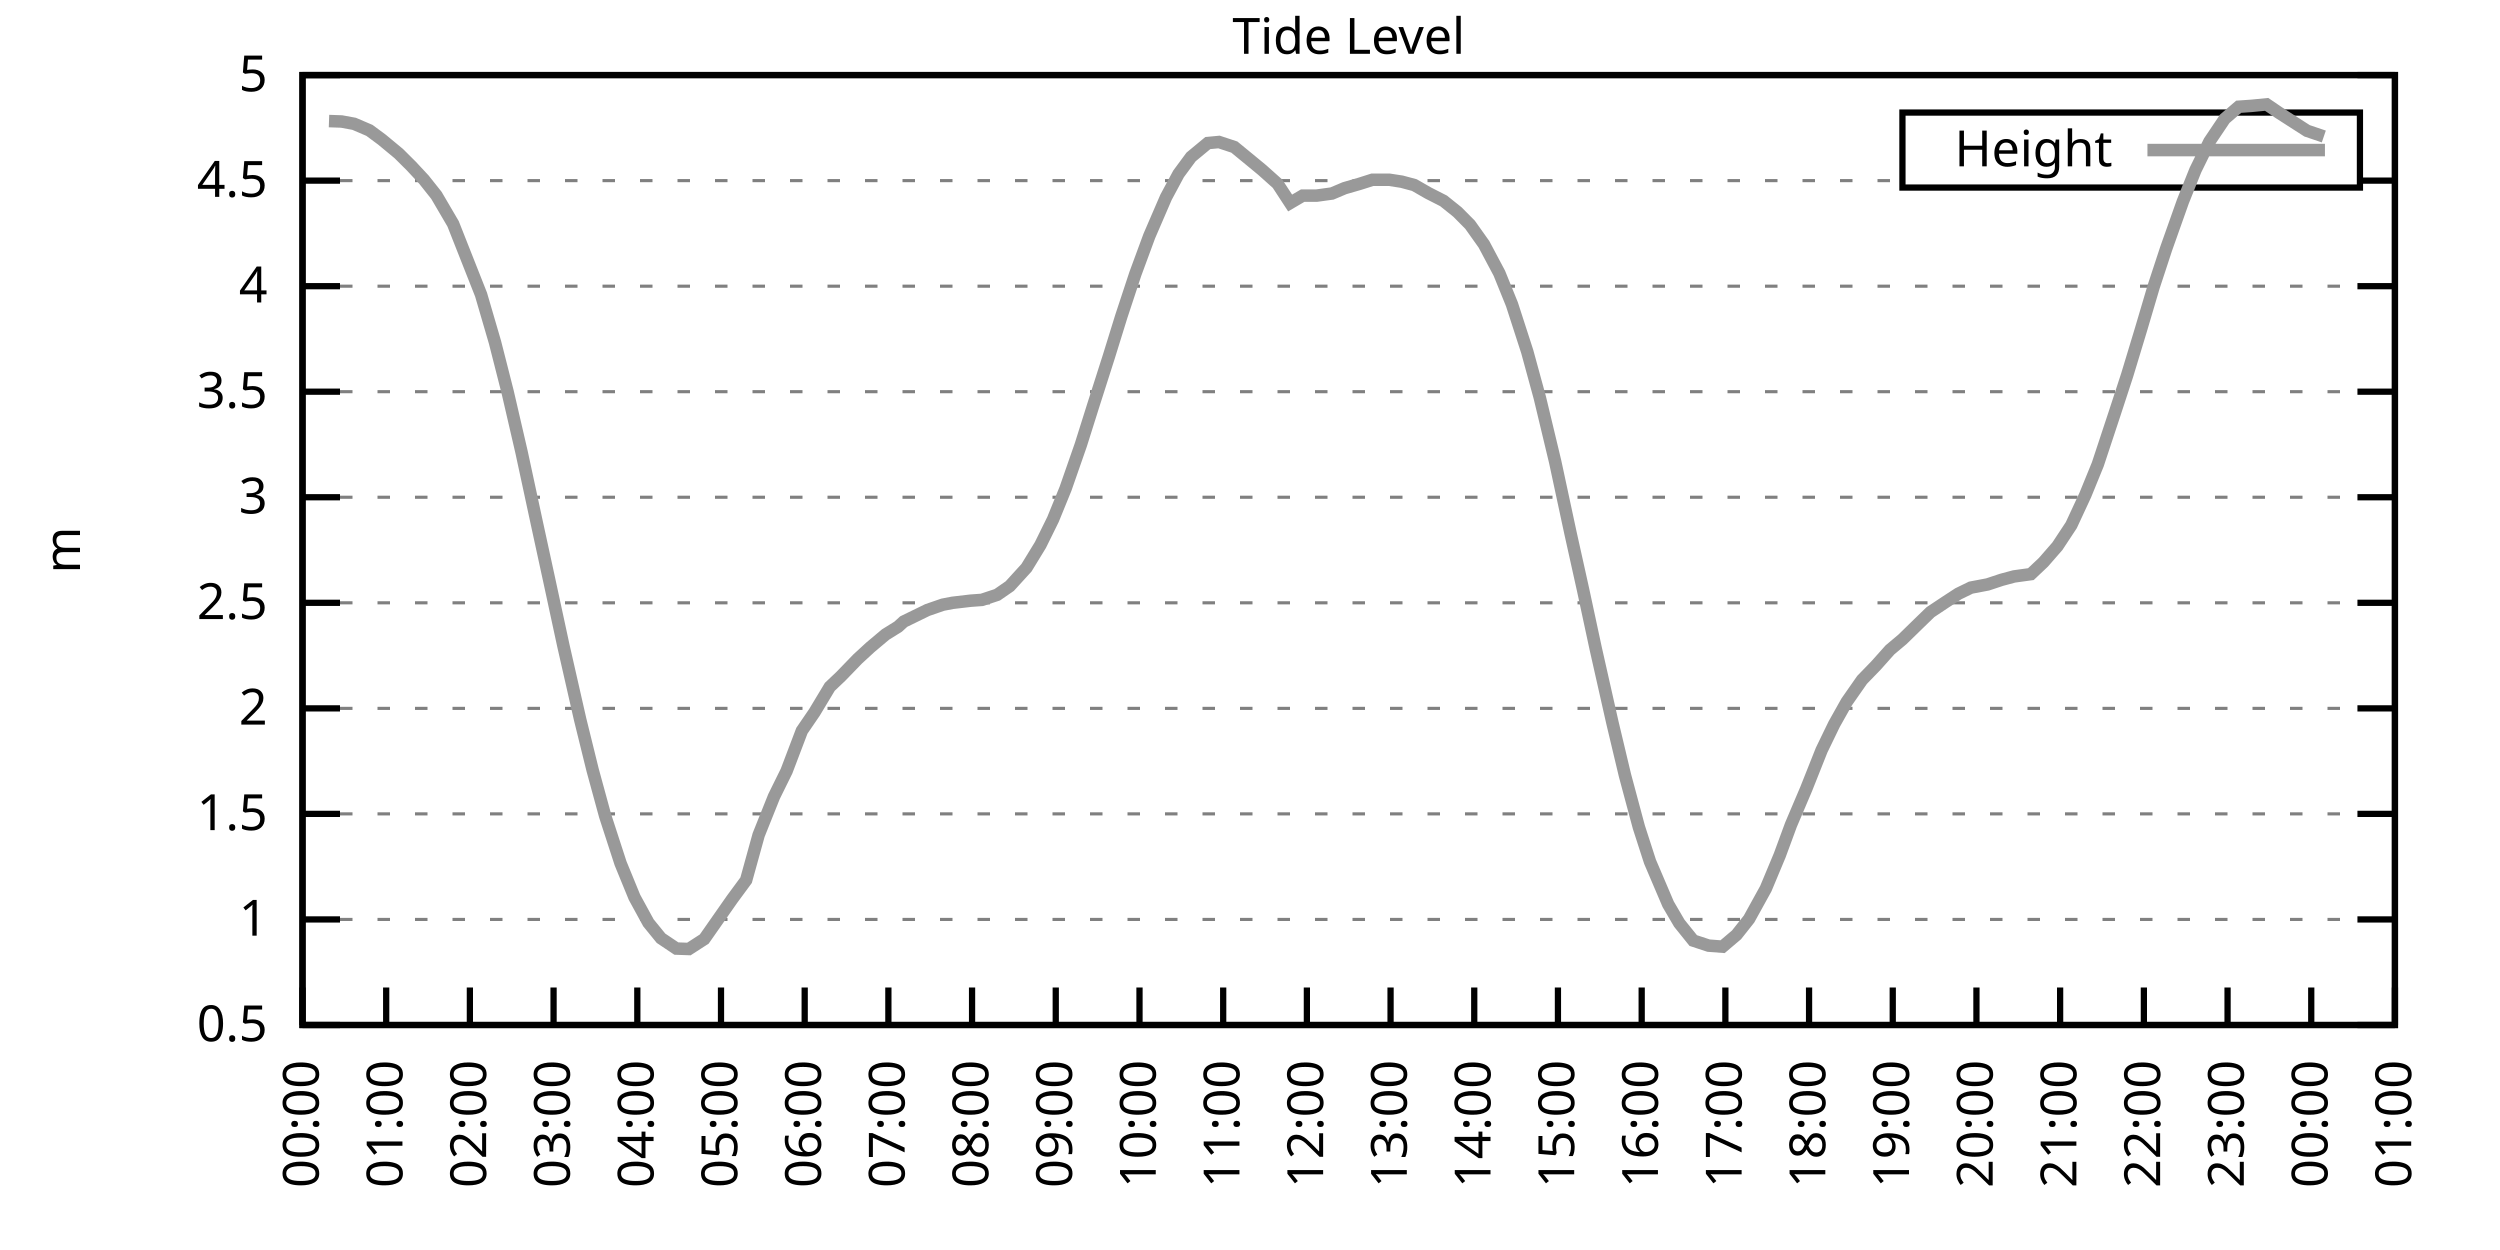
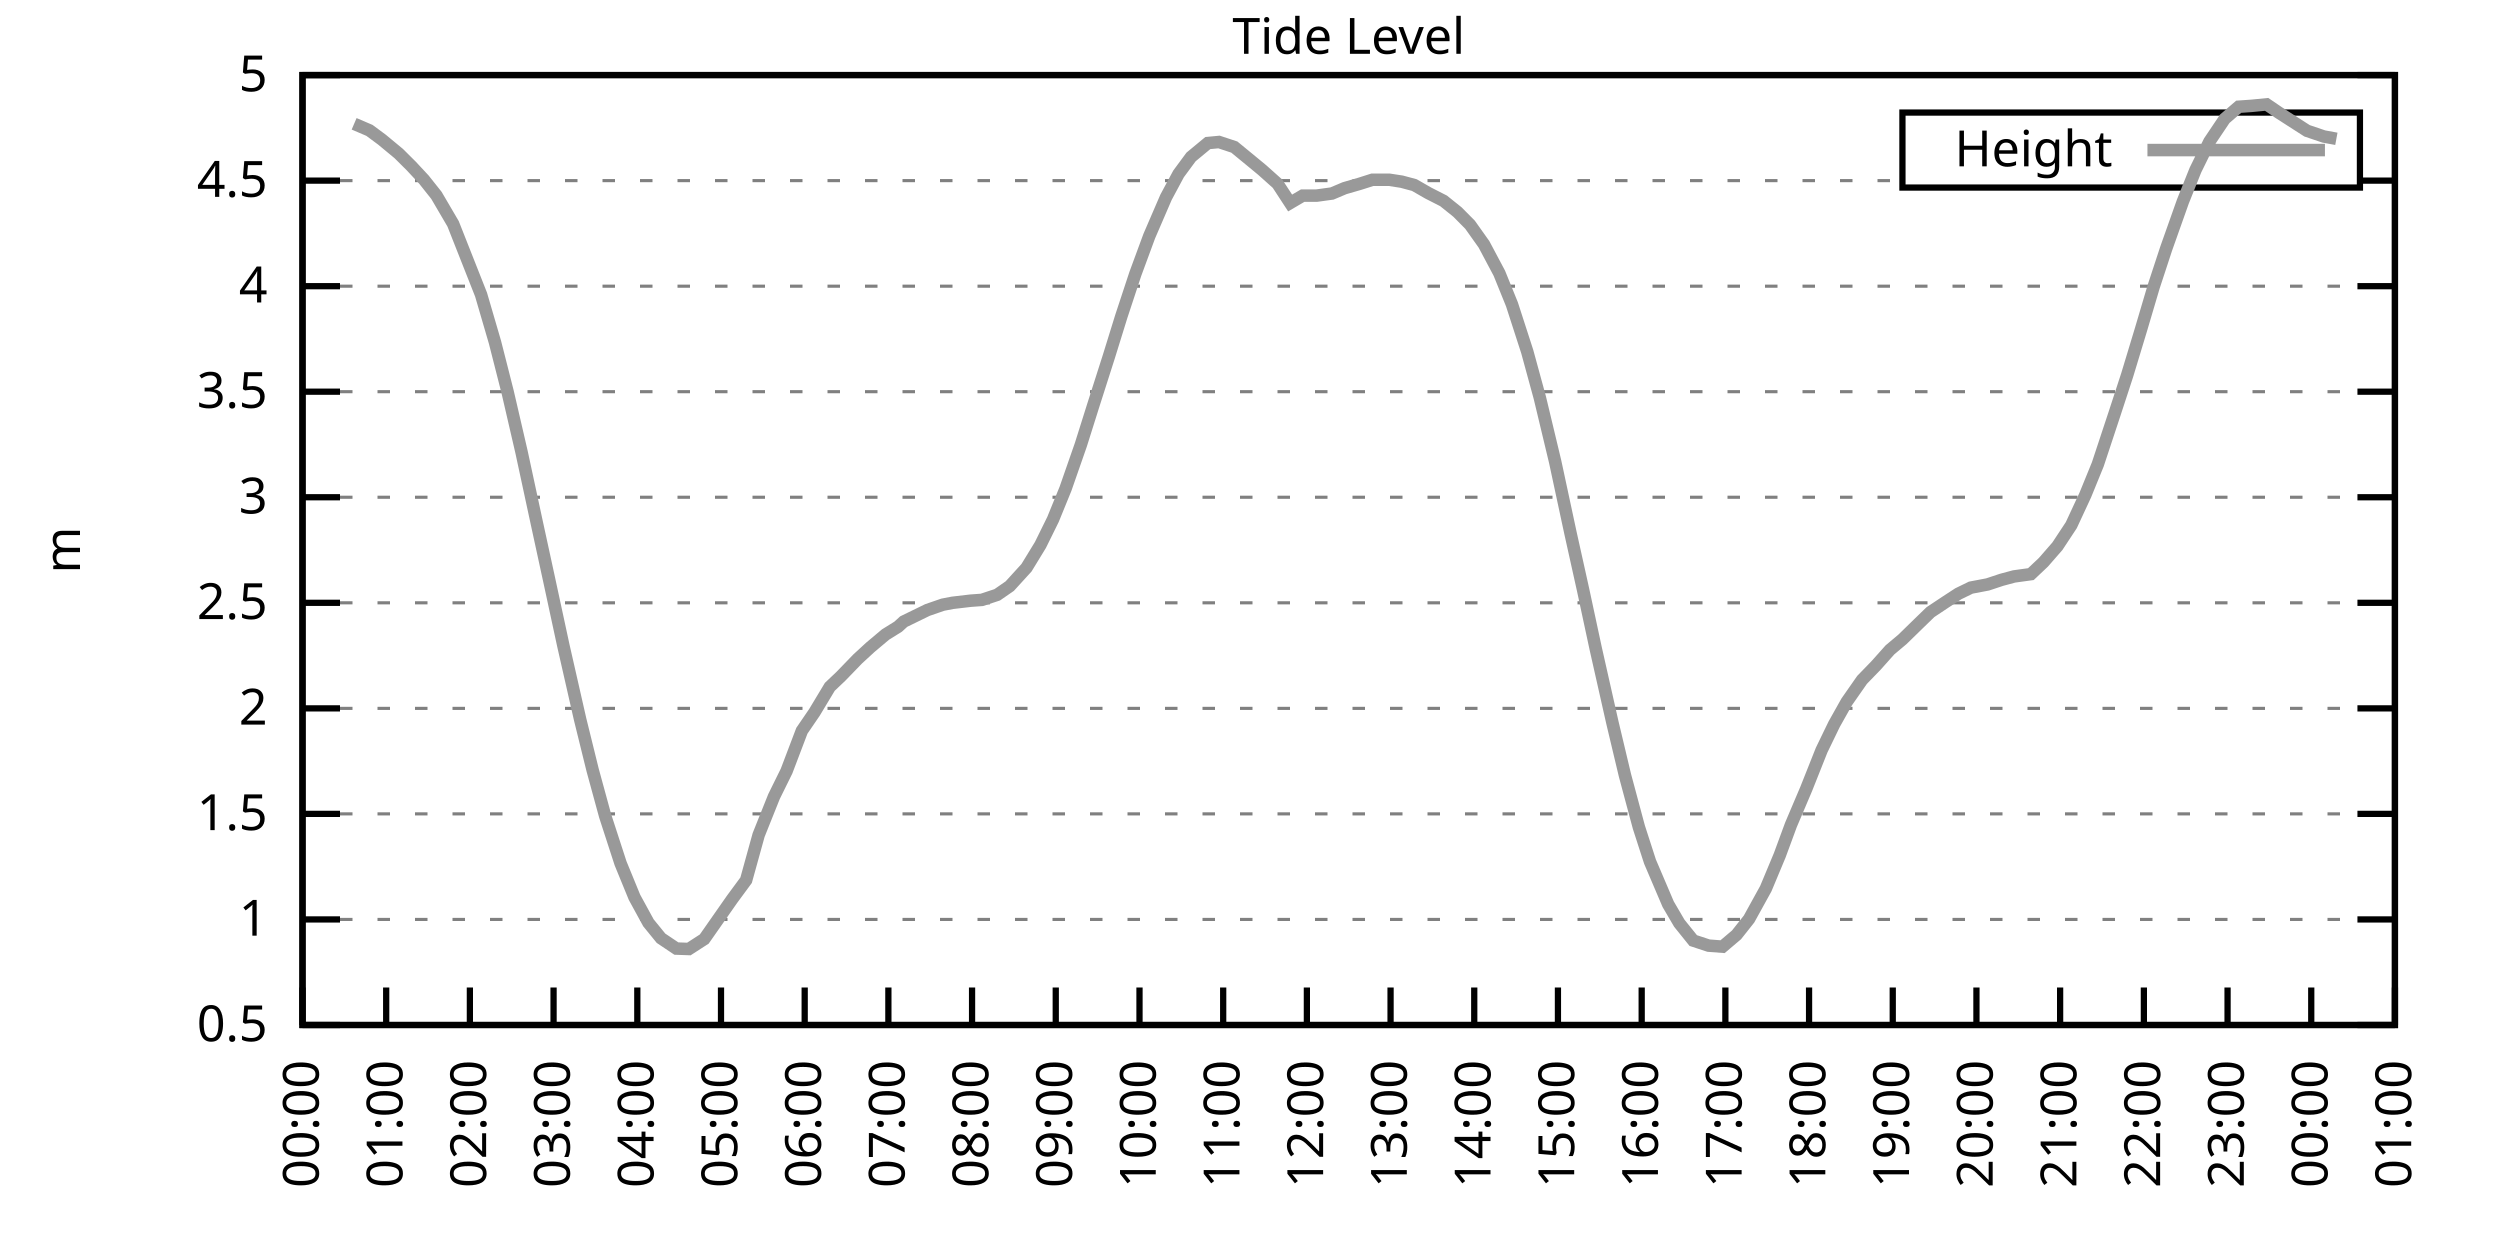
<svg xmlns="http://www.w3.org/2000/svg" xmlns:xlink="http://www.w3.org/1999/xlink" width="400" height="200" viewBox="0 0 400 200">
  <g id="gnuplot_canvas">
    <rect x="0" y="0" width="400" height="200" fill="none" />
    <defs>
      <circle id="gpDot" r="0.5" stroke-width="0.5" stroke="currentColor" />
      <path id="gpPt0" stroke-width="0.333" stroke="currentColor" d="M-1,0 h2 M0,-1 v2" />
      <path id="gpPt1" stroke-width="0.333" stroke="currentColor" d="M-1,-1 L1,1 M1,-1 L-1,1" />
      <path id="gpPt2" stroke-width="0.333" stroke="currentColor" d="M-1,0 L1,0 M0,-1 L0,1 M-1,-1 L1,1 M-1,1 L1,-1" />
      <rect id="gpPt3" stroke-width="0.333" stroke="currentColor" x="-1" y="-1" width="2" height="2" />
      <rect id="gpPt4" stroke-width="0.333" stroke="currentColor" fill="currentColor" x="-1" y="-1" width="2" height="2" />
      <circle id="gpPt5" stroke-width="0.333" stroke="currentColor" cx="0" cy="0" r="1" />
      <use xlink:href="#gpPt5" id="gpPt6" fill="currentColor" stroke="none" />
      <path id="gpPt7" stroke-width="0.333" stroke="currentColor" d="M0,-1.33 L-1.33,0.67 L1.33,0.67 z" />
      <use xlink:href="#gpPt7" id="gpPt8" fill="currentColor" stroke="none" />
      <use xlink:href="#gpPt7" id="gpPt9" stroke="currentColor" transform="rotate(180)" />
      <use xlink:href="#gpPt9" id="gpPt10" fill="currentColor" stroke="none" />
      <use xlink:href="#gpPt3" id="gpPt11" stroke="currentColor" transform="rotate(45)" />
      <use xlink:href="#gpPt11" id="gpPt12" fill="currentColor" stroke="none" />
      <path id="gpPt13" stroke-width="0.333" stroke="currentColor" d="M0,1.330 L1.265,0.411 L0.782,-1.067 L-0.782,-1.076 L-1.265,0.411 z" />
      <use xlink:href="#gpPt13" id="gpPt14" fill="currentColor" stroke="none" />
      <filter id="textbox" filterUnits="objectBoundingBox" x="0" y="0" height="1" width="1">
        <feFlood flood-color="white" flood-opacity="1" result="bgnd" />
        <feComposite in="SourceGraphic" in2="bgnd" operator="atop" />
      </filter>
      <filter id="greybox" filterUnits="objectBoundingBox" x="0" y="0" height="1" width="1">
        <feFlood flood-color="lightgrey" flood-opacity="1" result="grey" />
        <feComposite in="SourceGraphic" in2="grey" operator="atop" />
      </filter>
    </defs>
    <g fill="none" color="white" stroke="currentColor" stroke-width="1.00" stroke-linecap="butt" stroke-linejoin="miter">
</g>
    <g fill="none" color="black" stroke="currentColor" stroke-width="1.00" stroke-linecap="butt" stroke-linejoin="miter">
      <g stroke="none" shape-rendering="crispEdges">
        <polygon fill="rgb(255, 255, 255)" points="48.40,164.00 383.18,164.00 383.18,12.02 48.40,12.02 " />
      </g>
    </g>
    <g fill="none" color="black" stroke="currentColor" stroke-width="1.00" stroke-linecap="butt" stroke-linejoin="miter">
</g>
    <g fill="none" color="black" stroke="black" stroke-width="0.50" stroke-linecap="butt" stroke-linejoin="miter">
</g>
    <g fill="none" color="gray" stroke="currentColor" stroke-width="0.50" stroke-linecap="butt" stroke-linejoin="miter">
      <path stroke="gray" stroke-dasharray="2,4" class="gridline" d="M48.40,164.00 L383.19,164.00  " />
    </g>
    <g fill="none" color="gray" stroke="gray" stroke-width="1.00" stroke-linecap="butt" stroke-linejoin="miter">
</g>
    <g fill="none" color="black" stroke="currentColor" stroke-width="1.00" stroke-linecap="butt" stroke-linejoin="miter">
      <path stroke="black" d="M48.40,164.00 L54.40,164.00 M383.19,164.00 L377.19,164.00  " />
      <g transform="translate(42.80,166.60)" stroke="none" fill="black" font-family="Sans" font-size="8.00" text-anchor="end">
        <text>
          <tspan font-family="Sans"> 0.5</tspan>
        </text>
      </g>
    </g>
    <g fill="none" color="black" stroke="currentColor" stroke-width="1.00" stroke-linecap="butt" stroke-linejoin="miter">
</g>
    <g fill="none" color="black" stroke="black" stroke-width="0.50" stroke-linecap="butt" stroke-linejoin="miter">
</g>
    <g fill="none" color="gray" stroke="currentColor" stroke-width="0.50" stroke-linecap="butt" stroke-linejoin="miter">
      <path stroke="gray" stroke-dasharray="2,4" class="gridline" d="M48.40,147.11 L383.19,147.11  " />
    </g>
    <g fill="none" color="gray" stroke="gray" stroke-width="1.00" stroke-linecap="butt" stroke-linejoin="miter">
</g>
    <g fill="none" color="black" stroke="currentColor" stroke-width="1.00" stroke-linecap="butt" stroke-linejoin="miter">
      <path stroke="black" d="M48.40,147.11 L54.40,147.11 M383.19,147.11 L377.19,147.11  " />
      <g transform="translate(42.80,149.71)" stroke="none" fill="black" font-family="Sans" font-size="8.00" text-anchor="end">
        <text>
          <tspan font-family="Sans"> 1</tspan>
        </text>
      </g>
    </g>
    <g fill="none" color="black" stroke="currentColor" stroke-width="1.00" stroke-linecap="butt" stroke-linejoin="miter">
</g>
    <g fill="none" color="black" stroke="black" stroke-width="0.50" stroke-linecap="butt" stroke-linejoin="miter">
</g>
    <g fill="none" color="gray" stroke="currentColor" stroke-width="0.50" stroke-linecap="butt" stroke-linejoin="miter">
      <path stroke="gray" stroke-dasharray="2,4" class="gridline" d="M48.40,130.22 L383.19,130.22  " />
    </g>
    <g fill="none" color="gray" stroke="gray" stroke-width="1.00" stroke-linecap="butt" stroke-linejoin="miter">
</g>
    <g fill="none" color="black" stroke="currentColor" stroke-width="1.00" stroke-linecap="butt" stroke-linejoin="miter">
      <path stroke="black" d="M48.40,130.22 L54.40,130.22 M383.19,130.22 L377.19,130.22  " />
      <g transform="translate(42.80,132.82)" stroke="none" fill="black" font-family="Sans" font-size="8.00" text-anchor="end">
        <text>
          <tspan font-family="Sans"> 1.5</tspan>
        </text>
      </g>
    </g>
    <g fill="none" color="black" stroke="currentColor" stroke-width="1.00" stroke-linecap="butt" stroke-linejoin="miter">
</g>
    <g fill="none" color="black" stroke="black" stroke-width="0.50" stroke-linecap="butt" stroke-linejoin="miter">
</g>
    <g fill="none" color="gray" stroke="currentColor" stroke-width="0.50" stroke-linecap="butt" stroke-linejoin="miter">
      <path stroke="gray" stroke-dasharray="2,4" class="gridline" d="M48.40,113.34 L383.19,113.34  " />
    </g>
    <g fill="none" color="gray" stroke="gray" stroke-width="1.00" stroke-linecap="butt" stroke-linejoin="miter">
</g>
    <g fill="none" color="black" stroke="currentColor" stroke-width="1.00" stroke-linecap="butt" stroke-linejoin="miter">
      <path stroke="black" d="M48.40,113.34 L54.40,113.34 M383.19,113.34 L377.19,113.34  " />
      <g transform="translate(42.80,115.94)" stroke="none" fill="black" font-family="Sans" font-size="8.00" text-anchor="end">
        <text>
          <tspan font-family="Sans"> 2</tspan>
        </text>
      </g>
    </g>
    <g fill="none" color="black" stroke="currentColor" stroke-width="1.00" stroke-linecap="butt" stroke-linejoin="miter">
</g>
    <g fill="none" color="black" stroke="black" stroke-width="0.50" stroke-linecap="butt" stroke-linejoin="miter">
</g>
    <g fill="none" color="gray" stroke="currentColor" stroke-width="0.50" stroke-linecap="butt" stroke-linejoin="miter">
      <path stroke="gray" stroke-dasharray="2,4" class="gridline" d="M48.40,96.45 L383.19,96.45  " />
    </g>
    <g fill="none" color="gray" stroke="gray" stroke-width="1.00" stroke-linecap="butt" stroke-linejoin="miter">
</g>
    <g fill="none" color="black" stroke="currentColor" stroke-width="1.00" stroke-linecap="butt" stroke-linejoin="miter">
      <path stroke="black" d="M48.40,96.45 L54.40,96.45 M383.19,96.45 L377.19,96.45  " />
      <g transform="translate(42.80,99.05)" stroke="none" fill="black" font-family="Sans" font-size="8.00" text-anchor="end">
        <text>
          <tspan font-family="Sans"> 2.5</tspan>
        </text>
      </g>
    </g>
    <g fill="none" color="black" stroke="currentColor" stroke-width="1.00" stroke-linecap="butt" stroke-linejoin="miter">
</g>
    <g fill="none" color="black" stroke="black" stroke-width="0.50" stroke-linecap="butt" stroke-linejoin="miter">
</g>
    <g fill="none" color="gray" stroke="currentColor" stroke-width="0.50" stroke-linecap="butt" stroke-linejoin="miter">
      <path stroke="gray" stroke-dasharray="2,4" class="gridline" d="M48.40,79.56 L383.19,79.56  " />
    </g>
    <g fill="none" color="gray" stroke="gray" stroke-width="1.00" stroke-linecap="butt" stroke-linejoin="miter">
</g>
    <g fill="none" color="black" stroke="currentColor" stroke-width="1.00" stroke-linecap="butt" stroke-linejoin="miter">
      <path stroke="black" d="M48.40,79.56 L54.40,79.56 M383.19,79.56 L377.19,79.56  " />
      <g transform="translate(42.80,82.16)" stroke="none" fill="black" font-family="Sans" font-size="8.00" text-anchor="end">
        <text>
          <tspan font-family="Sans"> 3</tspan>
        </text>
      </g>
    </g>
    <g fill="none" color="black" stroke="currentColor" stroke-width="1.00" stroke-linecap="butt" stroke-linejoin="miter">
</g>
    <g fill="none" color="black" stroke="black" stroke-width="0.50" stroke-linecap="butt" stroke-linejoin="miter">
</g>
    <g fill="none" color="gray" stroke="currentColor" stroke-width="0.50" stroke-linecap="butt" stroke-linejoin="miter">
      <path stroke="gray" stroke-dasharray="2,4" class="gridline" d="M48.40,62.67 L383.19,62.67  " />
    </g>
    <g fill="none" color="gray" stroke="gray" stroke-width="1.00" stroke-linecap="butt" stroke-linejoin="miter">
</g>
    <g fill="none" color="black" stroke="currentColor" stroke-width="1.00" stroke-linecap="butt" stroke-linejoin="miter">
      <path stroke="black" d="M48.40,62.67 L54.40,62.67 M383.19,62.67 L377.19,62.67  " />
      <g transform="translate(42.80,65.27)" stroke="none" fill="black" font-family="Sans" font-size="8.00" text-anchor="end">
        <text>
          <tspan font-family="Sans"> 3.5</tspan>
        </text>
      </g>
    </g>
    <g fill="none" color="black" stroke="currentColor" stroke-width="1.00" stroke-linecap="butt" stroke-linejoin="miter">
</g>
    <g fill="none" color="black" stroke="black" stroke-width="0.50" stroke-linecap="butt" stroke-linejoin="miter">
</g>
    <g fill="none" color="gray" stroke="currentColor" stroke-width="0.50" stroke-linecap="butt" stroke-linejoin="miter">
      <path stroke="gray" stroke-dasharray="2,4" class="gridline" d="M48.40,45.79 L383.19,45.79  " />
    </g>
    <g fill="none" color="gray" stroke="gray" stroke-width="1.00" stroke-linecap="butt" stroke-linejoin="miter">
</g>
    <g fill="none" color="black" stroke="currentColor" stroke-width="1.00" stroke-linecap="butt" stroke-linejoin="miter">
      <path stroke="black" d="M48.40,45.79 L54.40,45.79 M383.19,45.79 L377.19,45.79  " />
      <g transform="translate(42.80,48.39)" stroke="none" fill="black" font-family="Sans" font-size="8.00" text-anchor="end">
        <text>
          <tspan font-family="Sans"> 4</tspan>
        </text>
      </g>
    </g>
    <g fill="none" color="black" stroke="currentColor" stroke-width="1.00" stroke-linecap="butt" stroke-linejoin="miter">
</g>
    <g fill="none" color="black" stroke="black" stroke-width="0.50" stroke-linecap="butt" stroke-linejoin="miter">
</g>
    <g fill="none" color="gray" stroke="currentColor" stroke-width="0.50" stroke-linecap="butt" stroke-linejoin="miter">
      <path stroke="gray" stroke-dasharray="2,4" class="gridline" d="M48.40,28.90 L304.39,28.90 M377.59,28.90 L383.19,28.90  " />
    </g>
    <g fill="none" color="gray" stroke="gray" stroke-width="1.00" stroke-linecap="butt" stroke-linejoin="miter">
</g>
    <g fill="none" color="black" stroke="currentColor" stroke-width="1.00" stroke-linecap="butt" stroke-linejoin="miter">
      <path stroke="black" d="M48.40,28.90 L54.40,28.90 M383.19,28.90 L377.19,28.90  " />
      <g transform="translate(42.80,31.50)" stroke="none" fill="black" font-family="Sans" font-size="8.00" text-anchor="end">
        <text>
          <tspan font-family="Sans"> 4.5</tspan>
        </text>
      </g>
    </g>
    <g fill="none" color="black" stroke="currentColor" stroke-width="1.00" stroke-linecap="butt" stroke-linejoin="miter">
</g>
    <g fill="none" color="black" stroke="black" stroke-width="0.50" stroke-linecap="butt" stroke-linejoin="miter">
</g>
    <g fill="none" color="gray" stroke="currentColor" stroke-width="0.50" stroke-linecap="butt" stroke-linejoin="miter">
      <path stroke="gray" stroke-dasharray="2,4" class="gridline" d="M48.40,12.01 L383.19,12.01  " />
    </g>
    <g fill="none" color="gray" stroke="gray" stroke-width="1.00" stroke-linecap="butt" stroke-linejoin="miter">
</g>
    <g fill="none" color="black" stroke="currentColor" stroke-width="1.00" stroke-linecap="butt" stroke-linejoin="miter">
      <path stroke="black" d="M48.40,12.01 L54.40,12.01 M383.19,12.01 L377.19,12.01  " />
      <g transform="translate(42.80,14.61)" stroke="none" fill="black" font-family="Sans" font-size="8.00" text-anchor="end">
        <text>
          <tspan font-family="Sans"> 5</tspan>
        </text>
      </g>
    </g>
    <g fill="none" color="black" stroke="currentColor" stroke-width="1.00" stroke-linecap="butt" stroke-linejoin="miter">
      <path stroke="black" d="M48.40,164.00 L48.40,158.00  " />
      <g transform="translate(51.00,169.60) rotate(270.00)" stroke="none" fill="black" font-family="Sans" font-size="8.00" text-anchor="end">
        <text>
          <tspan font-family="Sans">00:00</tspan>
        </text>
      </g>
    </g>
    <g fill="none" color="black" stroke="currentColor" stroke-width="1.00" stroke-linecap="butt" stroke-linejoin="miter">
      <path stroke="black" d="M61.79,164.00 L61.79,158.00  " />
      <g transform="translate(64.39,169.60) rotate(270.00)" stroke="none" fill="black" font-family="Sans" font-size="8.00" text-anchor="end">
        <text>
          <tspan font-family="Sans">01:00</tspan>
        </text>
      </g>
    </g>
    <g fill="none" color="black" stroke="currentColor" stroke-width="1.00" stroke-linecap="butt" stroke-linejoin="miter">
      <path stroke="black" d="M75.18,164.00 L75.18,158.00  " />
      <g transform="translate(77.78,169.60) rotate(270.00)" stroke="none" fill="black" font-family="Sans" font-size="8.00" text-anchor="end">
        <text>
          <tspan font-family="Sans">02:00</tspan>
        </text>
      </g>
    </g>
    <g fill="none" color="black" stroke="currentColor" stroke-width="1.00" stroke-linecap="butt" stroke-linejoin="miter">
      <path stroke="black" d="M88.57,164.00 L88.57,158.00  " />
      <g transform="translate(91.17,169.60) rotate(270.00)" stroke="none" fill="black" font-family="Sans" font-size="8.00" text-anchor="end">
        <text>
          <tspan font-family="Sans">03:00</tspan>
        </text>
      </g>
    </g>
    <g fill="none" color="black" stroke="currentColor" stroke-width="1.00" stroke-linecap="butt" stroke-linejoin="miter">
      <path stroke="black" d="M101.97,164.00 L101.97,158.00  " />
      <g transform="translate(104.57,169.60) rotate(270.00)" stroke="none" fill="black" font-family="Sans" font-size="8.00" text-anchor="end">
        <text>
          <tspan font-family="Sans">04:00</tspan>
        </text>
      </g>
    </g>
    <g fill="none" color="black" stroke="currentColor" stroke-width="1.00" stroke-linecap="butt" stroke-linejoin="miter">
      <path stroke="black" d="M115.36,164.00 L115.36,158.00  " />
      <g transform="translate(117.96,169.60) rotate(270.00)" stroke="none" fill="black" font-family="Sans" font-size="8.00" text-anchor="end">
        <text>
          <tspan font-family="Sans">05:00</tspan>
        </text>
      </g>
    </g>
    <g fill="none" color="black" stroke="currentColor" stroke-width="1.00" stroke-linecap="butt" stroke-linejoin="miter">
      <path stroke="black" d="M128.75,164.00 L128.75,158.00  " />
      <g transform="translate(131.35,169.60) rotate(270.00)" stroke="none" fill="black" font-family="Sans" font-size="8.00" text-anchor="end">
        <text>
          <tspan font-family="Sans">06:00</tspan>
        </text>
      </g>
    </g>
    <g fill="none" color="black" stroke="currentColor" stroke-width="1.00" stroke-linecap="butt" stroke-linejoin="miter">
      <path stroke="black" d="M142.14,164.00 L142.14,158.00  " />
      <g transform="translate(144.74,169.60) rotate(270.00)" stroke="none" fill="black" font-family="Sans" font-size="8.00" text-anchor="end">
        <text>
          <tspan font-family="Sans">07:00</tspan>
        </text>
      </g>
    </g>
    <g fill="none" color="black" stroke="currentColor" stroke-width="1.00" stroke-linecap="butt" stroke-linejoin="miter">
      <path stroke="black" d="M155.53,164.00 L155.53,158.00  " />
      <g transform="translate(158.13,169.60) rotate(270.00)" stroke="none" fill="black" font-family="Sans" font-size="8.00" text-anchor="end">
        <text>
          <tspan font-family="Sans">08:00</tspan>
        </text>
      </g>
    </g>
    <g fill="none" color="black" stroke="currentColor" stroke-width="1.00" stroke-linecap="butt" stroke-linejoin="miter">
      <path stroke="black" d="M168.92,164.00 L168.92,158.00  " />
      <g transform="translate(171.52,169.60) rotate(270.00)" stroke="none" fill="black" font-family="Sans" font-size="8.00" text-anchor="end">
        <text>
          <tspan font-family="Sans">09:00</tspan>
        </text>
      </g>
    </g>
    <g fill="none" color="black" stroke="currentColor" stroke-width="1.00" stroke-linecap="butt" stroke-linejoin="miter">
      <path stroke="black" d="M182.32,164.00 L182.32,158.00  " />
      <g transform="translate(184.92,169.60) rotate(270.00)" stroke="none" fill="black" font-family="Sans" font-size="8.00" text-anchor="end">
        <text>
          <tspan font-family="Sans">10:00</tspan>
        </text>
      </g>
    </g>
    <g fill="none" color="black" stroke="currentColor" stroke-width="1.00" stroke-linecap="butt" stroke-linejoin="miter">
      <path stroke="black" d="M195.71,164.00 L195.71,158.00  " />
      <g transform="translate(198.31,169.60) rotate(270.00)" stroke="none" fill="black" font-family="Sans" font-size="8.00" text-anchor="end">
        <text>
          <tspan font-family="Sans">11:00</tspan>
        </text>
      </g>
    </g>
    <g fill="none" color="black" stroke="currentColor" stroke-width="1.00" stroke-linecap="butt" stroke-linejoin="miter">
      <path stroke="black" d="M209.10,164.00 L209.10,158.00  " />
      <g transform="translate(211.70,169.60) rotate(270.00)" stroke="none" fill="black" font-family="Sans" font-size="8.00" text-anchor="end">
        <text>
          <tspan font-family="Sans">12:00</tspan>
        </text>
      </g>
    </g>
    <g fill="none" color="black" stroke="currentColor" stroke-width="1.00" stroke-linecap="butt" stroke-linejoin="miter">
      <path stroke="black" d="M222.49,164.00 L222.49,158.00  " />
      <g transform="translate(225.09,169.60) rotate(270.00)" stroke="none" fill="black" font-family="Sans" font-size="8.00" text-anchor="end">
        <text>
          <tspan font-family="Sans">13:00</tspan>
        </text>
      </g>
    </g>
    <g fill="none" color="black" stroke="currentColor" stroke-width="1.00" stroke-linecap="butt" stroke-linejoin="miter">
      <path stroke="black" d="M235.88,164.00 L235.88,158.00  " />
      <g transform="translate(238.48,169.60) rotate(270.00)" stroke="none" fill="black" font-family="Sans" font-size="8.00" text-anchor="end">
        <text>
          <tspan font-family="Sans">14:00</tspan>
        </text>
      </g>
    </g>
    <g fill="none" color="black" stroke="currentColor" stroke-width="1.00" stroke-linecap="butt" stroke-linejoin="miter">
      <path stroke="black" d="M249.27,164.00 L249.27,158.00  " />
      <g transform="translate(251.87,169.60) rotate(270.00)" stroke="none" fill="black" font-family="Sans" font-size="8.00" text-anchor="end">
        <text>
          <tspan font-family="Sans">15:00</tspan>
        </text>
      </g>
    </g>
    <g fill="none" color="black" stroke="currentColor" stroke-width="1.00" stroke-linecap="butt" stroke-linejoin="miter">
      <path stroke="black" d="M262.67,164.00 L262.67,158.00  " />
      <g transform="translate(265.27,169.60) rotate(270.00)" stroke="none" fill="black" font-family="Sans" font-size="8.00" text-anchor="end">
        <text>
          <tspan font-family="Sans">16:00</tspan>
        </text>
      </g>
    </g>
    <g fill="none" color="black" stroke="currentColor" stroke-width="1.00" stroke-linecap="butt" stroke-linejoin="miter">
      <path stroke="black" d="M276.06,164.00 L276.06,158.00  " />
      <g transform="translate(278.66,169.60) rotate(270.00)" stroke="none" fill="black" font-family="Sans" font-size="8.00" text-anchor="end">
        <text>
          <tspan font-family="Sans">17:00</tspan>
        </text>
      </g>
    </g>
    <g fill="none" color="black" stroke="currentColor" stroke-width="1.00" stroke-linecap="butt" stroke-linejoin="miter">
      <path stroke="black" d="M289.45,164.00 L289.45,158.00  " />
      <g transform="translate(292.05,169.60) rotate(270.00)" stroke="none" fill="black" font-family="Sans" font-size="8.00" text-anchor="end">
        <text>
          <tspan font-family="Sans">18:00</tspan>
        </text>
      </g>
    </g>
    <g fill="none" color="black" stroke="currentColor" stroke-width="1.00" stroke-linecap="butt" stroke-linejoin="miter">
      <path stroke="black" d="M302.84,164.00 L302.84,158.00  " />
      <g transform="translate(305.44,169.60) rotate(270.00)" stroke="none" fill="black" font-family="Sans" font-size="8.00" text-anchor="end">
        <text>
          <tspan font-family="Sans">19:00</tspan>
        </text>
      </g>
    </g>
    <g fill="none" color="black" stroke="currentColor" stroke-width="1.00" stroke-linecap="butt" stroke-linejoin="miter">
      <path stroke="black" d="M316.23,164.00 L316.23,158.00  " />
      <g transform="translate(318.83,169.60) rotate(270.00)" stroke="none" fill="black" font-family="Sans" font-size="8.00" text-anchor="end">
        <text>
          <tspan font-family="Sans">20:00</tspan>
        </text>
      </g>
    </g>
    <g fill="none" color="black" stroke="currentColor" stroke-width="1.00" stroke-linecap="butt" stroke-linejoin="miter">
      <path stroke="black" d="M329.62,164.00 L329.62,158.00  " />
      <g transform="translate(332.22,169.60) rotate(270.00)" stroke="none" fill="black" font-family="Sans" font-size="8.00" text-anchor="end">
        <text>
          <tspan font-family="Sans">21:00</tspan>
        </text>
      </g>
    </g>
    <g fill="none" color="black" stroke="currentColor" stroke-width="1.00" stroke-linecap="butt" stroke-linejoin="miter">
      <path stroke="black" d="M343.02,164.00 L343.02,158.00  " />
      <g transform="translate(345.62,169.60) rotate(270.00)" stroke="none" fill="black" font-family="Sans" font-size="8.00" text-anchor="end">
        <text>
          <tspan font-family="Sans">22:00</tspan>
        </text>
      </g>
    </g>
    <g fill="none" color="black" stroke="currentColor" stroke-width="1.00" stroke-linecap="butt" stroke-linejoin="miter">
      <path stroke="black" d="M356.41,164.00 L356.41,158.00  " />
      <g transform="translate(359.01,169.60) rotate(270.00)" stroke="none" fill="black" font-family="Sans" font-size="8.00" text-anchor="end">
        <text>
          <tspan font-family="Sans">23:00</tspan>
        </text>
      </g>
    </g>
    <g fill="none" color="black" stroke="currentColor" stroke-width="1.00" stroke-linecap="butt" stroke-linejoin="miter">
      <path stroke="black" d="M369.80,164.00 L369.80,158.00  " />
      <g transform="translate(372.40,169.60) rotate(270.00)" stroke="none" fill="black" font-family="Sans" font-size="8.00" text-anchor="end">
        <text>
          <tspan font-family="Sans">00:00</tspan>
        </text>
      </g>
    </g>
    <g fill="none" color="black" stroke="currentColor" stroke-width="1.00" stroke-linecap="butt" stroke-linejoin="miter">
      <path stroke="black" d="M383.19,164.00 L383.19,158.00  " />
      <g transform="translate(385.79,169.60) rotate(270.00)" stroke="none" fill="black" font-family="Sans" font-size="8.00" text-anchor="end">
        <text>
          <tspan font-family="Sans">01:00</tspan>
        </text>
      </g>
    </g>
    <g fill="none" color="black" stroke="currentColor" stroke-width="1.00" stroke-linecap="butt" stroke-linejoin="miter">
</g>
    <g fill="none" color="black" stroke="currentColor" stroke-width="1.00" stroke-linecap="butt" stroke-linejoin="miter">
      <path stroke="black" d="M48.40,12.01 L48.40,164.00 L383.19,164.00 L383.19,12.01 L48.40,12.01 Z  " />
    </g>
    <g fill="none" color="black" stroke="currentColor" stroke-width="1.00" stroke-linecap="butt" stroke-linejoin="miter">
</g>
    <g fill="none" color="black" stroke="currentColor" stroke-width="1.00" stroke-linecap="butt" stroke-linejoin="miter">
      <path stroke="black" d="M304.39,30.01 L304.39,18.01 L377.59,18.01 L377.59,30.01 L304.39,30.01 Z  " />
    </g>
    <g id="Tide_level_plot_1">
      <g fill="none" color="white" stroke="black" stroke-width="2.00" stroke-linecap="butt" stroke-linejoin="miter">
</g>
      <g fill="none" color="black" stroke="currentColor" stroke-width="2.00" stroke-linecap="butt" stroke-linejoin="miter">
        <g transform="translate(337.99,26.61)" stroke="none" fill="black" font-family="Sans" font-size="8.00" text-anchor="end">
          <text>
            <tspan font-family="Sans">Height</tspan>
          </text>
        </g>
      </g>
      <g fill="none" color="black" stroke="currentColor" stroke-width="2.00" stroke-linecap="butt" stroke-linejoin="miter">
-         <path stroke="rgb(153, 153, 153)" d="M343.59,24.01 L371.99,24.01 M52.64,19.37 L54.65,19.44 L56.66,19.81 L59.11,20.86 L61.12,22.35 L63.80,24.57   L65.81,26.57 L67.82,28.73 L69.83,31.26 L72.50,35.82 L76.97,47.14 L79.20,54.77 L81.21,62.67 L83.44,72.30   L85.90,83.72 L87.91,92.97 L90.14,103.31 L92.82,115.09 L94.82,123.20 L96.83,130.56 L99.29,138.13 L101.52,143.57   L103.75,147.65 L105.76,150.12 L108.22,151.77 L110.22,151.84 L112.68,150.25 L117.14,143.87 L119.38,140.83 L121.38,133.60   L123.84,127.45 L125.85,123.37 L128.30,116.92 L130.31,113.98 L132.77,109.89 L134.55,108.20 L137.23,105.43 L139.24,103.58   L141.69,101.52 L143.70,100.27 L144.60,99.45 L148.39,97.60 L150.85,96.75 L152.41,96.45 L155.31,96.11 L157.10,95.98   L159.55,95.17 L161.56,93.78 L164.24,90.84 L166.47,87.19 L168.48,83.11 L170.49,78.18 L172.94,71.15 L174.95,64.77   L177.41,57.07 L179.41,50.62 L181.65,43.83 L183.88,37.78 L186.56,31.57 L188.57,27.82 L190.57,25.11 L193.25,22.89   L195.04,22.72 L197.49,23.53 L199.95,25.55 L201.96,27.21 L204.41,29.40 L206.42,32.48 L208.43,31.30 L210.66,31.30   L213.12,30.96 L215.13,30.11 L217.58,29.40 L219.59,28.76 L222.27,28.76 L224.28,29.07 L226.29,29.61 L228.52,30.89   L230.97,32.14 L233.20,33.93 L235.21,35.96 L237.44,39.10 L239.90,43.73 L241.91,48.69 L244.36,56.26 L246.37,63.62   L248.83,73.89 L251.28,85.30 L253.29,94.35 L255.30,103.71 L257.98,115.60 L259.99,124.04 L262.22,132.35 L264.00,137.86   L266.91,144.68 L268.69,147.72 L270.92,150.49 L273.38,151.30 L275.61,151.47 L277.84,149.58 L279.85,147.04 L282.53,142.18   L284.76,136.84 L286.55,131.98 L289.00,126.21 L291.46,120.02 L293.47,115.87 L295.48,112.29 L297.93,108.78 L300.16,106.48   L302.39,103.98 L304.40,102.29 L306.86,99.89 L308.87,97.94 L311.32,96.31 L313.33,95.00 L315.34,94.02 L318.02,93.51   L320.25,92.77 L322.26,92.23 L324.94,91.86 L326.95,89.96 L329.18,87.40 L331.41,84.02 L333.64,79.22 L335.65,74.29   L338.33,66.19 L340.34,60.04 L342.57,52.68 L344.58,45.89 L346.59,39.77 L349.26,32.24 L351.27,27.21 L353.51,22.65   L355.96,19.00 L358.19,17.08 L360.20,16.94 L362.66,16.70 L364.66,18.06 L367.12,19.64 L369.13,20.93 L371.81,21.84    " />
+         <path stroke="rgb(153, 153, 153)" d="M343.59,24.01 L371.99,24.01 M56.66,19.81 L59.11,20.86 L61.12,22.35 L63.80,24.57 L65.81,26.57 L67.82,28.73   L69.83,31.26 L72.50,35.82 L76.97,47.14 L79.20,54.77 L81.21,62.67 L83.44,72.30 L85.90,83.72 L87.91,92.97   L90.14,103.31 L92.82,115.09 L94.82,123.20 L96.83,130.56 L99.29,138.13 L101.52,143.57 L103.75,147.65 L105.76,150.12   L108.22,151.77 L110.22,151.84 L112.68,150.25 L117.14,143.87 L119.38,140.83 L121.38,133.60 L123.84,127.45 L125.85,123.37   L128.30,116.92 L130.31,113.98 L132.77,109.89 L134.55,108.20 L137.23,105.43 L139.24,103.58 L141.69,101.52 L143.70,100.27   L144.60,99.45 L148.39,97.60 L150.85,96.75 L152.41,96.45 L155.31,96.11 L157.10,95.98 L159.55,95.17 L161.56,93.78   L164.24,90.84 L166.47,87.19 L168.48,83.11 L170.49,78.18 L172.94,71.15 L174.95,64.77 L177.41,57.07 L179.41,50.62   L181.65,43.83 L183.88,37.78 L186.56,31.57 L188.57,27.82 L190.57,25.11 L193.25,22.89 L195.04,22.72 L197.49,23.53   L199.95,25.55 L201.96,27.21 L204.41,29.40 L206.42,32.48 L208.43,31.30 L210.66,31.30 L213.12,30.96 L215.13,30.11   L217.58,29.40 L219.59,28.76 L222.27,28.76 L224.28,29.07 L226.29,29.61 L228.52,30.89 L230.97,32.14 L233.20,33.93   L235.21,35.96 L237.44,39.10 L239.90,43.73 L241.91,48.69 L244.36,56.26 L246.37,63.62 L248.83,73.89 L251.28,85.30   L253.29,94.35 L255.30,103.71 L257.98,115.60 L259.99,124.04 L262.22,132.35 L264.00,137.86 L266.91,144.68 L268.69,147.72   L270.92,150.49 L273.38,151.30 L275.61,151.47 L277.84,149.58 L279.85,147.04 L282.53,142.18 L284.76,136.84 L286.55,131.98   L289.00,126.21 L291.46,120.02 L293.47,115.87 L295.48,112.29 L297.93,108.78 L300.16,106.48 L302.39,103.98 L304.40,102.29   L306.86,99.89 L308.87,97.94 L311.32,96.31 L313.33,95.00 L315.34,94.02 L318.02,93.51 L320.25,92.77 L322.26,92.23   L324.94,91.86 L326.95,89.96 L329.18,87.40 L331.41,84.02 L333.64,79.22 L335.65,74.29 L338.33,66.19 L340.34,60.04   L342.57,52.68 L344.58,45.89 L346.59,39.77 L349.26,32.24 L351.27,27.21 L353.51,22.65 L355.96,19.00 L358.19,17.08   L360.20,16.94 L362.66,16.70 L364.66,18.06 L367.12,19.64 L369.13,20.93 L371.81,21.84 L373.82,22.21  " />
      </g>
    </g>
    <g fill="none" color="black" stroke="currentColor" stroke-width="2.00" stroke-linecap="butt" stroke-linejoin="miter">
</g>
    <g fill="none" color="black" stroke="black" stroke-width="1.00" stroke-linecap="butt" stroke-linejoin="miter">
</g>
    <g fill="none" color="black" stroke="currentColor" stroke-width="1.00" stroke-linecap="butt" stroke-linejoin="miter">
      <path stroke="black" d="M48.40,12.01 L48.40,164.00 L383.19,164.00 L383.19,12.01 L48.40,12.01 Z  " />
      <g transform="translate(12.80,88.01) rotate(270.00)" stroke="none" fill="black" font-family="Sans" font-size="8.00" text-anchor="middle">
        <text>
          <tspan font-family="Sans">m</tspan>
        </text>
      </g>
    </g>
    <g fill="none" color="black" stroke="currentColor" stroke-width="1.00" stroke-linecap="butt" stroke-linejoin="miter">
</g>
    <g fill="none" color="black" stroke="currentColor" stroke-width="1.00" stroke-linecap="butt" stroke-linejoin="miter">
      <g transform="translate(215.79,8.61)" stroke="none" fill="black" font-family="Sans" font-size="8.00" text-anchor="middle">
        <text>
          <tspan font-family="Sans">Tide Level</tspan>
        </text>
      </g>
    </g>
    <g fill="none" color="black" stroke="currentColor" stroke-width="1.00" stroke-linecap="butt" stroke-linejoin="miter">
</g>
  </g>
</svg>
